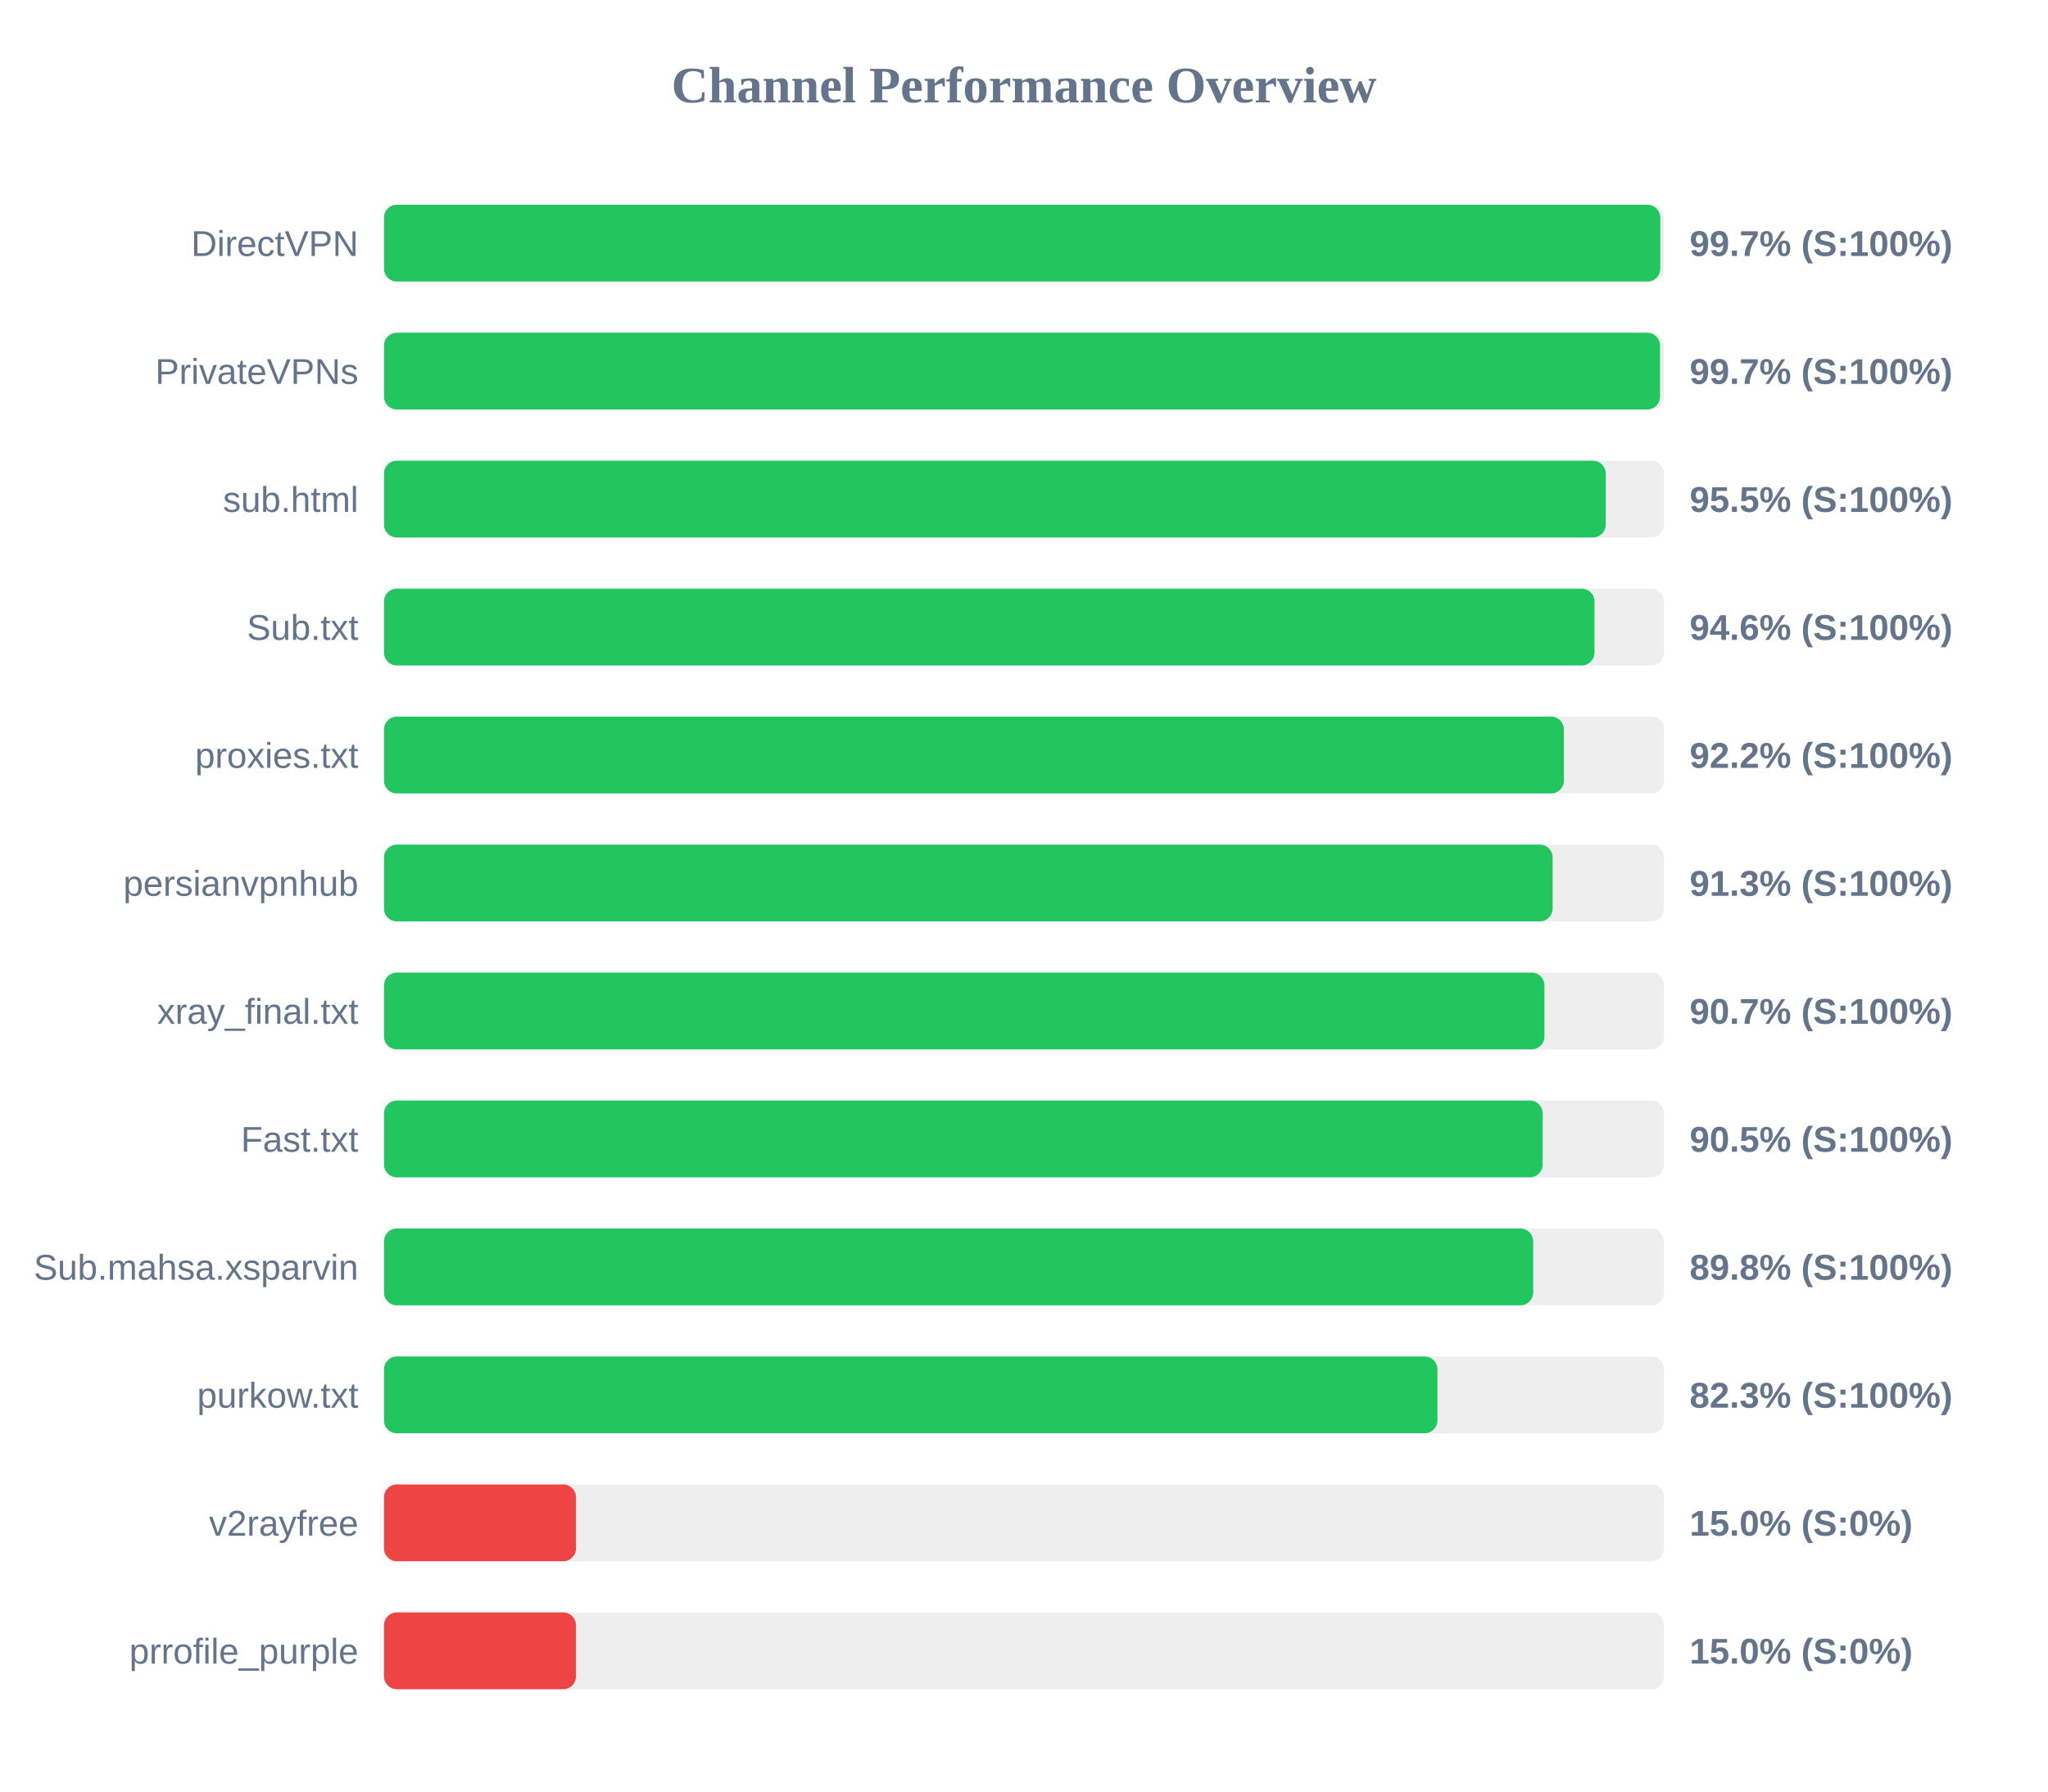
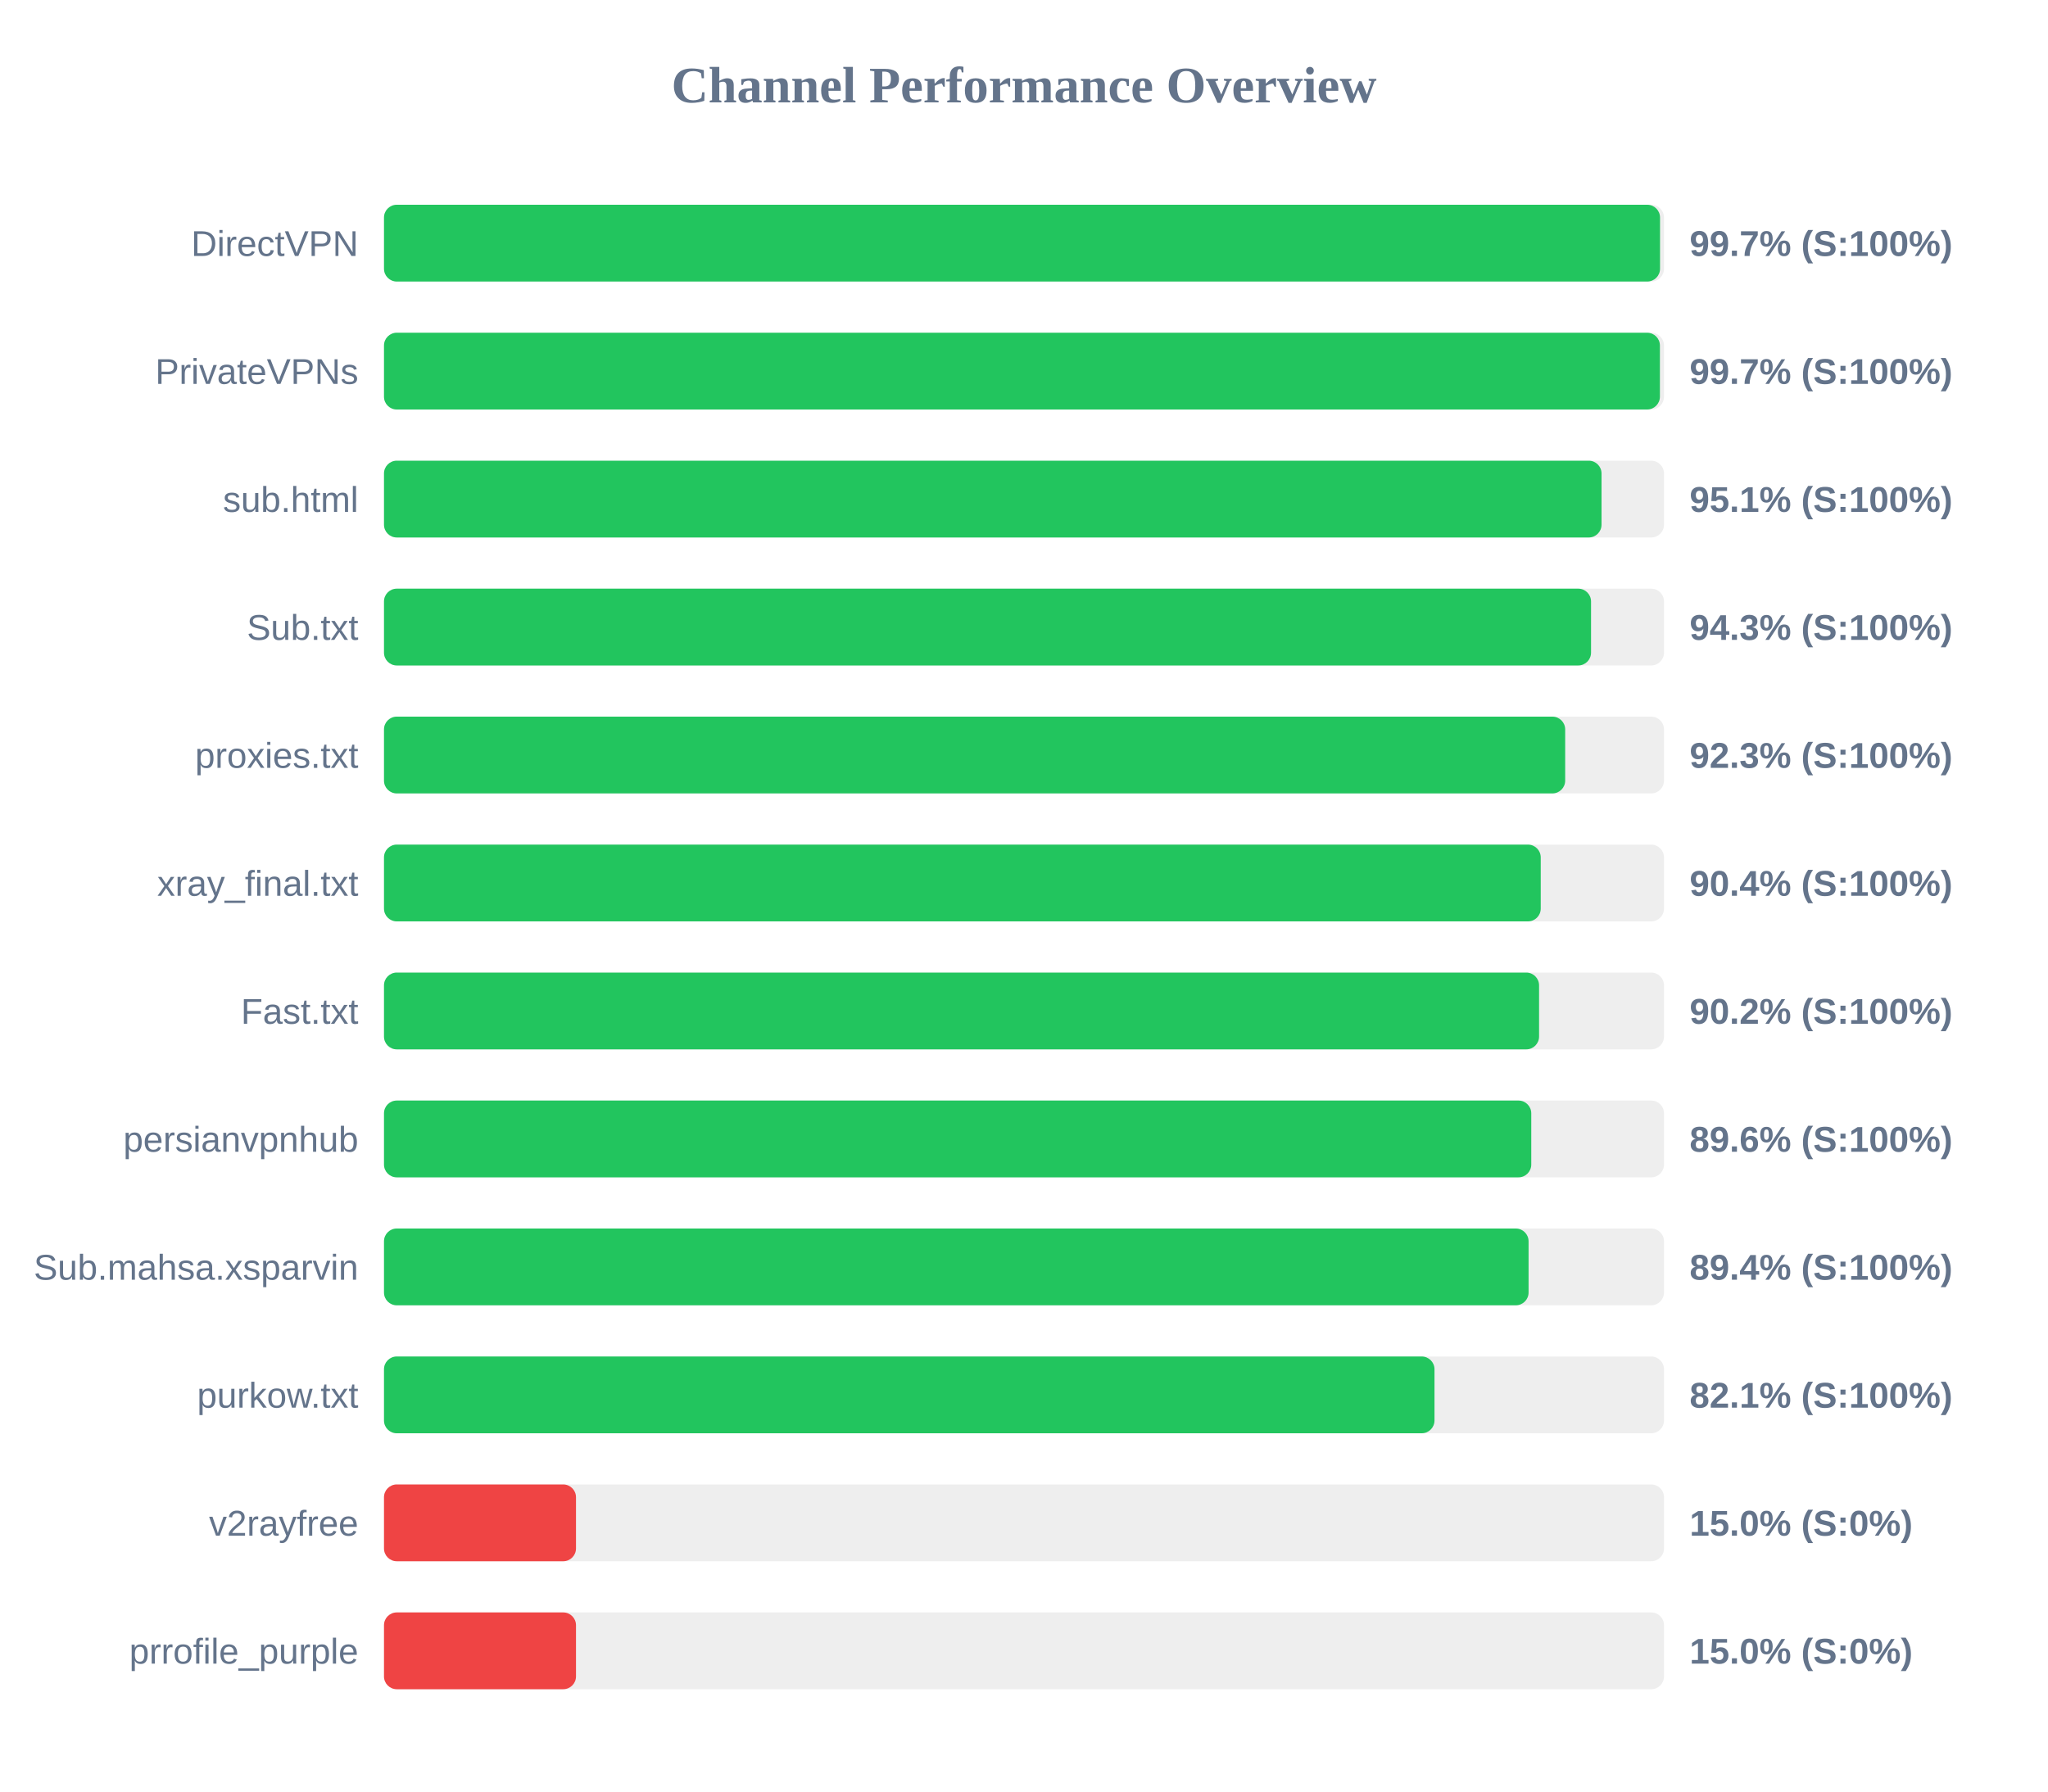
<svg xmlns="http://www.w3.org/2000/svg" width="800" height="700" version="1.1">
  <style>
        .row { font: 14px Arial; fill: #64748b; }
        .score { font: bold 14px Arial; fill: #64748b; }
    </style>
  <text x="400" y="40" text-anchor="middle" font-size="20px" font-weight="bold" fill="#64748b">Channel Performance Overview</text>
  <rect x="150" y="80" width="500" height="30" fill="#eee" rx="5" />
-   <rect x="150" y="80" width="498.55" height="30" fill="#22c55e" rx="5" />
+   <rect x="150" y="80" width="498.45" height="30" fill="#22c55e" rx="5" />
  <text x="140" y="100" text-anchor="end" class="row">DirectVPN</text>
  <text x="660" y="100" text-anchor="start" class="score">99.7% (S:100%)</text>
  <rect x="150" y="130" width="500" height="30" fill="#eee" rx="5" />
-   <rect x="150" y="130" width="498.45" height="30" fill="#22c55e" rx="5" />
+   <rect x="150" y="130" width="498.4" height="30" fill="#22c55e" rx="5" />
  <text x="140" y="150" text-anchor="end" class="row">PrivateVPNs</text>
  <text x="660" y="150" text-anchor="start" class="score">99.7% (S:100%)</text>
  <rect x="150" y="180" width="500" height="30" fill="#eee" rx="5" />
-   <rect x="150" y="180" width="477.25" height="30" fill="#22c55e" rx="5" />
+   <rect x="150" y="180" width="475.6" height="30" fill="#22c55e" rx="5" />
  <text x="140" y="200" text-anchor="end" class="row">sub.html</text>
-   <text x="660" y="200" text-anchor="start" class="score">95.5% (S:100%)</text>
+   <text x="660" y="200" text-anchor="start" class="score">95.1% (S:100%)</text>
  <rect x="150" y="230" width="500" height="30" fill="#eee" rx="5" />
-   <rect x="150" y="230" width="472.85" height="30" fill="#22c55e" rx="5" />
+   <rect x="150" y="230" width="471.5" height="30" fill="#22c55e" rx="5" />
  <text x="140" y="250" text-anchor="end" class="row">Sub.txt</text>
-   <text x="660" y="250" text-anchor="start" class="score">94.6% (S:100%)</text>
+   <text x="660" y="250" text-anchor="start" class="score">94.3% (S:100%)</text>
  <rect x="150" y="280" width="500" height="30" fill="#eee" rx="5" />
-   <rect x="150" y="280" width="460.9" height="30" fill="#22c55e" rx="5" />
+   <rect x="150" y="280" width="461.4" height="30" fill="#22c55e" rx="5" />
  <text x="140" y="300" text-anchor="end" class="row">proxies.txt</text>
-   <text x="660" y="300" text-anchor="start" class="score">92.2% (S:100%)</text>
+   <text x="660" y="300" text-anchor="start" class="score">92.3% (S:100%)</text>
  <rect x="150" y="330" width="500" height="30" fill="#eee" rx="5" />
-   <rect x="150" y="330" width="456.5" height="30" fill="#22c55e" rx="5" />
-   <text x="140" y="350" text-anchor="end" class="row">persianvpnhub</text>
-   <text x="660" y="350" text-anchor="start" class="score">91.3% (S:100%)</text>
+   <rect x="150" y="330" width="451.85" height="30" fill="#22c55e" rx="5" />
+   <text x="140" y="350" text-anchor="end" class="row">xray_final.txt</text>
+   <text x="660" y="350" text-anchor="start" class="score">90.4% (S:100%)</text>
  <rect x="150" y="380" width="500" height="30" fill="#eee" rx="5" />
-   <rect x="150" y="380" width="453.3" height="30" fill="#22c55e" rx="5" />
-   <text x="140" y="400" text-anchor="end" class="row">xray_final.txt</text>
-   <text x="660" y="400" text-anchor="start" class="score">90.7% (S:100%)</text>
+   <rect x="150" y="380" width="451.2" height="30" fill="#22c55e" rx="5" />
+   <text x="140" y="400" text-anchor="end" class="row">Fast.txt</text>
+   <text x="660" y="400" text-anchor="start" class="score">90.2% (S:100%)</text>
  <rect x="150" y="430" width="500" height="30" fill="#eee" rx="5" />
-   <rect x="150" y="430" width="452.6" height="30" fill="#22c55e" rx="5" />
-   <text x="140" y="450" text-anchor="end" class="row">Fast.txt</text>
-   <text x="660" y="450" text-anchor="start" class="score">90.5% (S:100%)</text>
+   <rect x="150" y="430" width="448.15" height="30" fill="#22c55e" rx="5" />
+   <text x="140" y="450" text-anchor="end" class="row">persianvpnhub</text>
+   <text x="660" y="450" text-anchor="start" class="score">89.6% (S:100%)</text>
  <rect x="150" y="480" width="500" height="30" fill="#eee" rx="5" />
-   <rect x="150" y="480" width="448.9" height="30" fill="#22c55e" rx="5" />
+   <rect x="150" y="480" width="447.1" height="30" fill="#22c55e" rx="5" />
  <text x="140" y="500" text-anchor="end" class="row">Sub.mahsa.xsparvin</text>
-   <text x="660" y="500" text-anchor="start" class="score">89.8% (S:100%)</text>
+   <text x="660" y="500" text-anchor="start" class="score">89.4% (S:100%)</text>
  <rect x="150" y="530" width="500" height="30" fill="#eee" rx="5" />
-   <rect x="150" y="530" width="411.5" height="30" fill="#22c55e" rx="5" />
+   <rect x="150" y="530" width="410.35" height="30" fill="#22c55e" rx="5" />
  <text x="140" y="550" text-anchor="end" class="row">purkow.txt</text>
-   <text x="660" y="550" text-anchor="start" class="score">82.3% (S:100%)</text>
+   <text x="660" y="550" text-anchor="start" class="score">82.1% (S:100%)</text>
  <rect x="150" y="580" width="500" height="30" fill="#eee" rx="5" />
  <rect x="150" y="580" width="75.0" height="30" fill="#ef4444" rx="5" />
  <text x="140" y="600" text-anchor="end" class="row">v2rayfree</text>
  <text x="660" y="600" text-anchor="start" class="score">15.0% (S:0%)</text>
  <rect x="150" y="630" width="500" height="30" fill="#eee" rx="5" />
  <rect x="150" y="630" width="75.0" height="30" fill="#ef4444" rx="5" />
  <text x="140" y="650" text-anchor="end" class="row">prrofile_purple</text>
  <text x="660" y="650" text-anchor="start" class="score">15.0% (S:0%)</text>
</svg>
